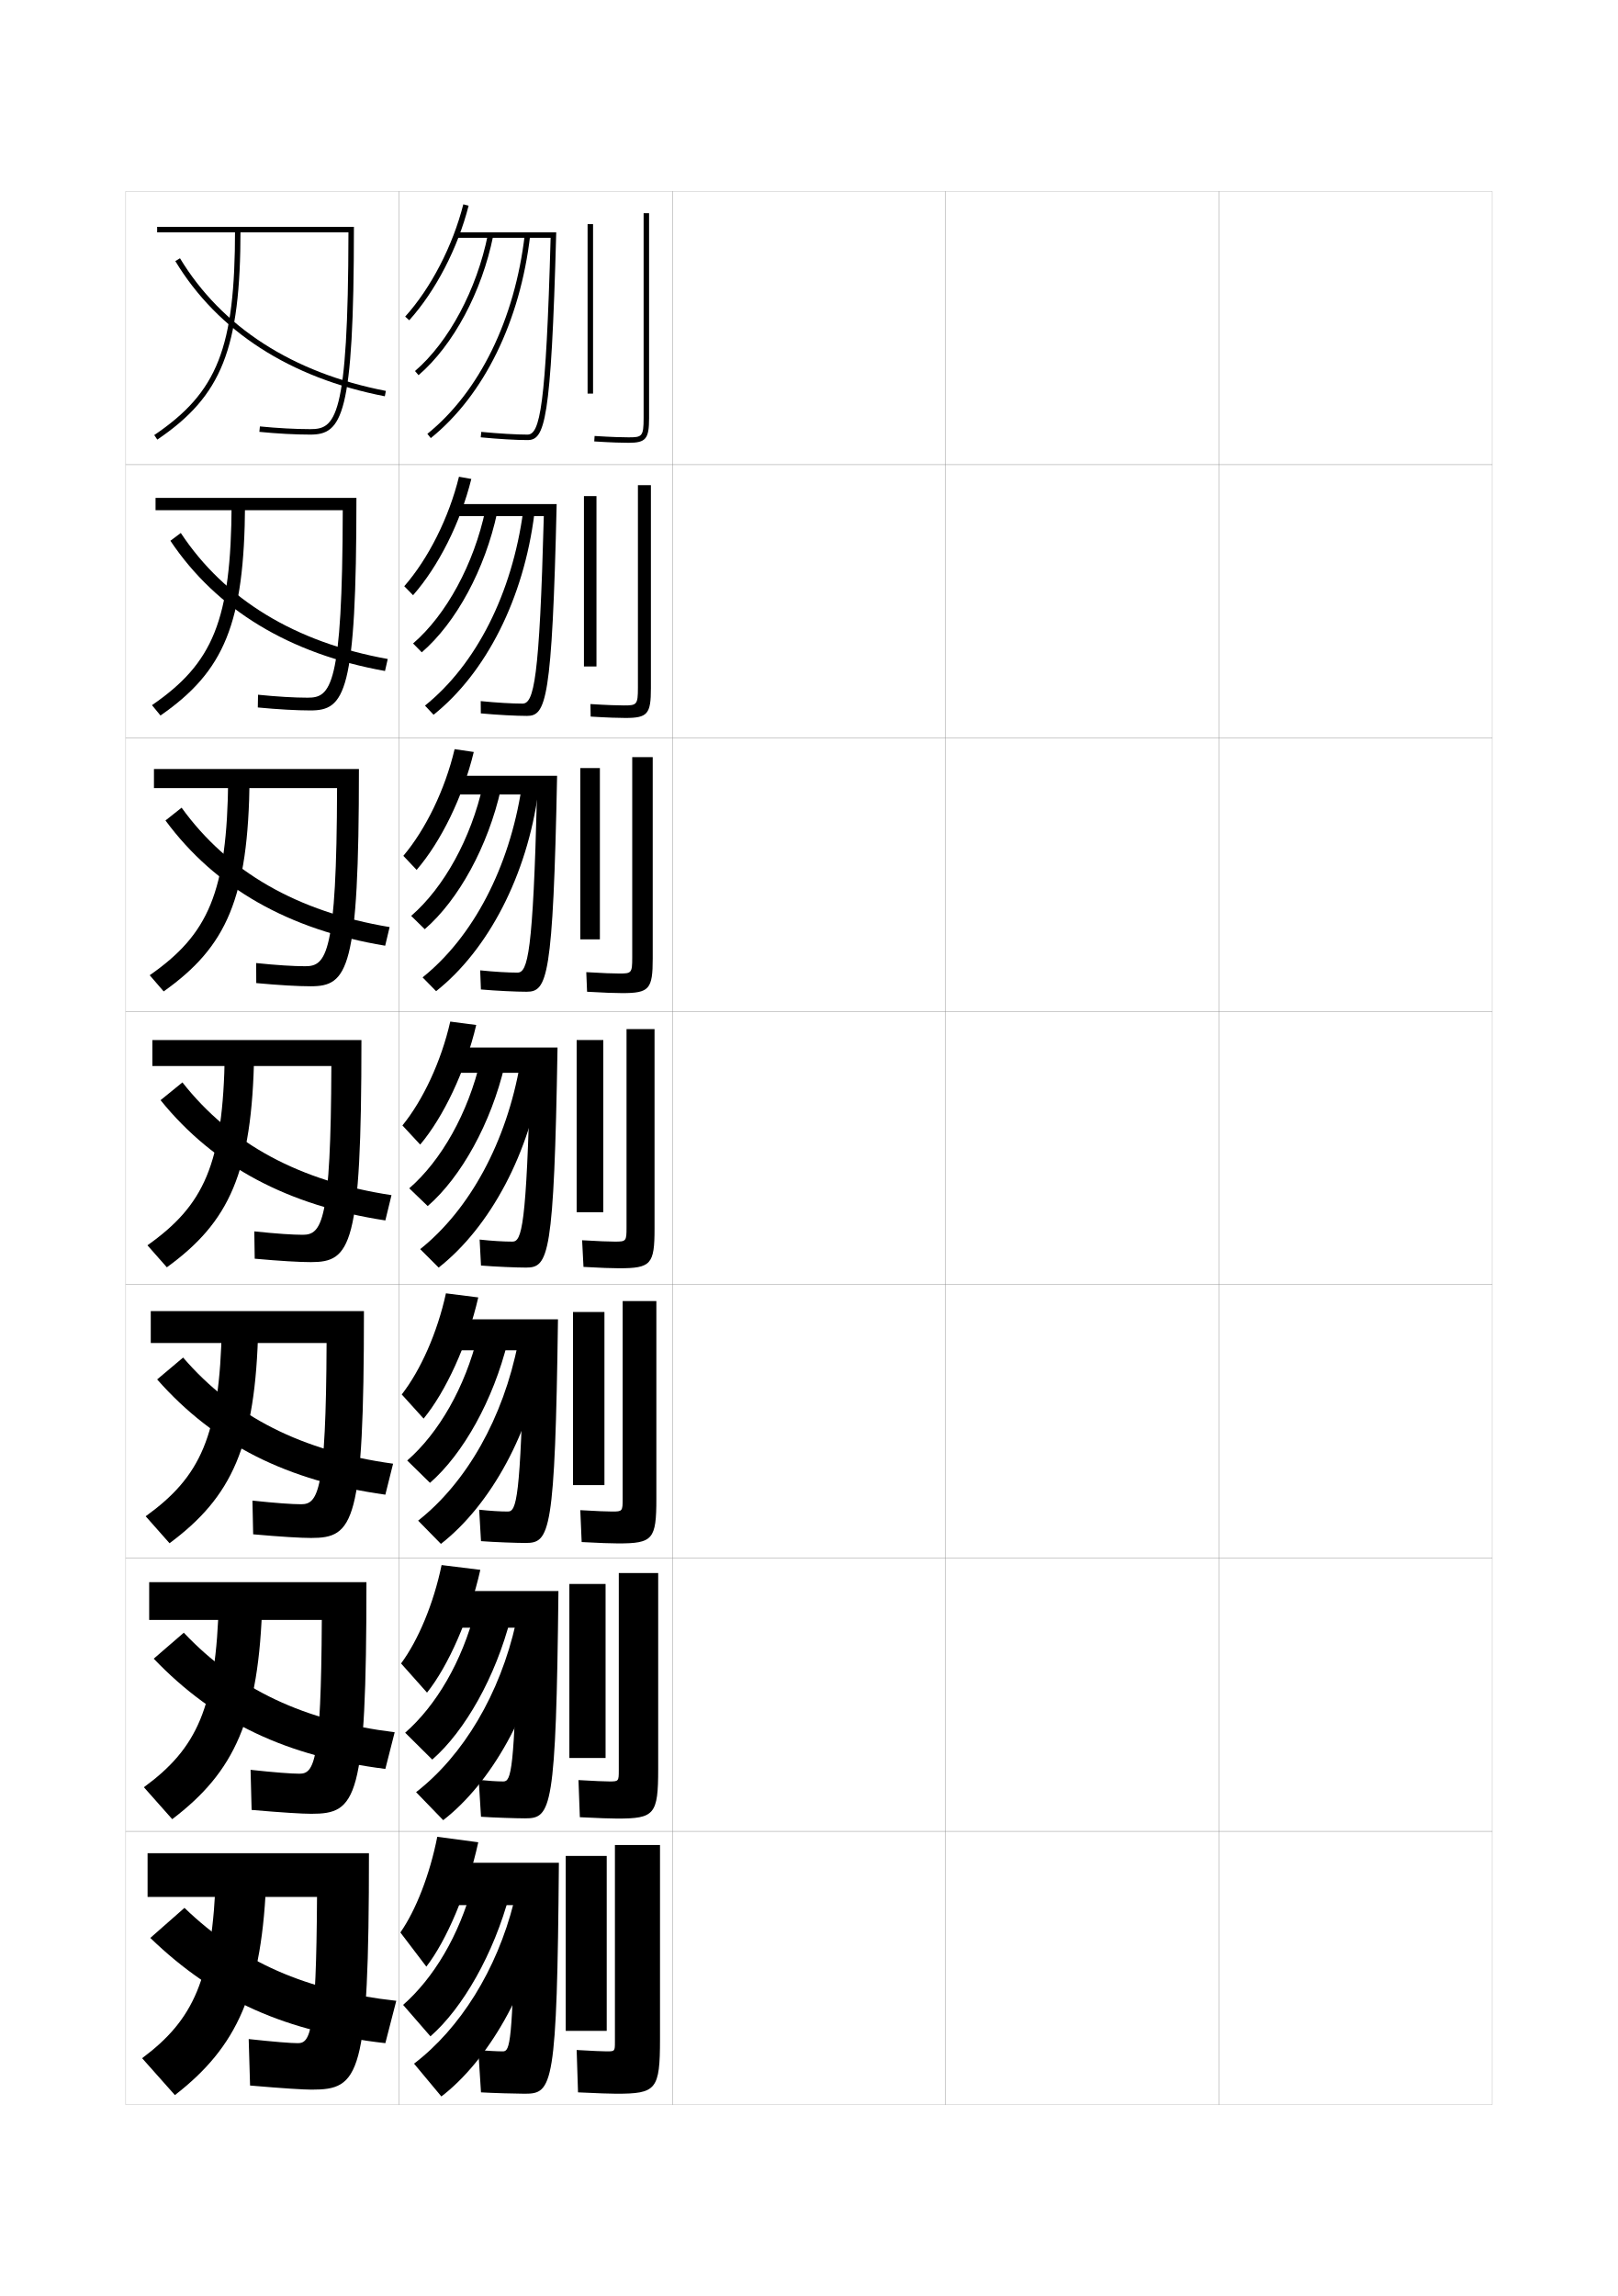
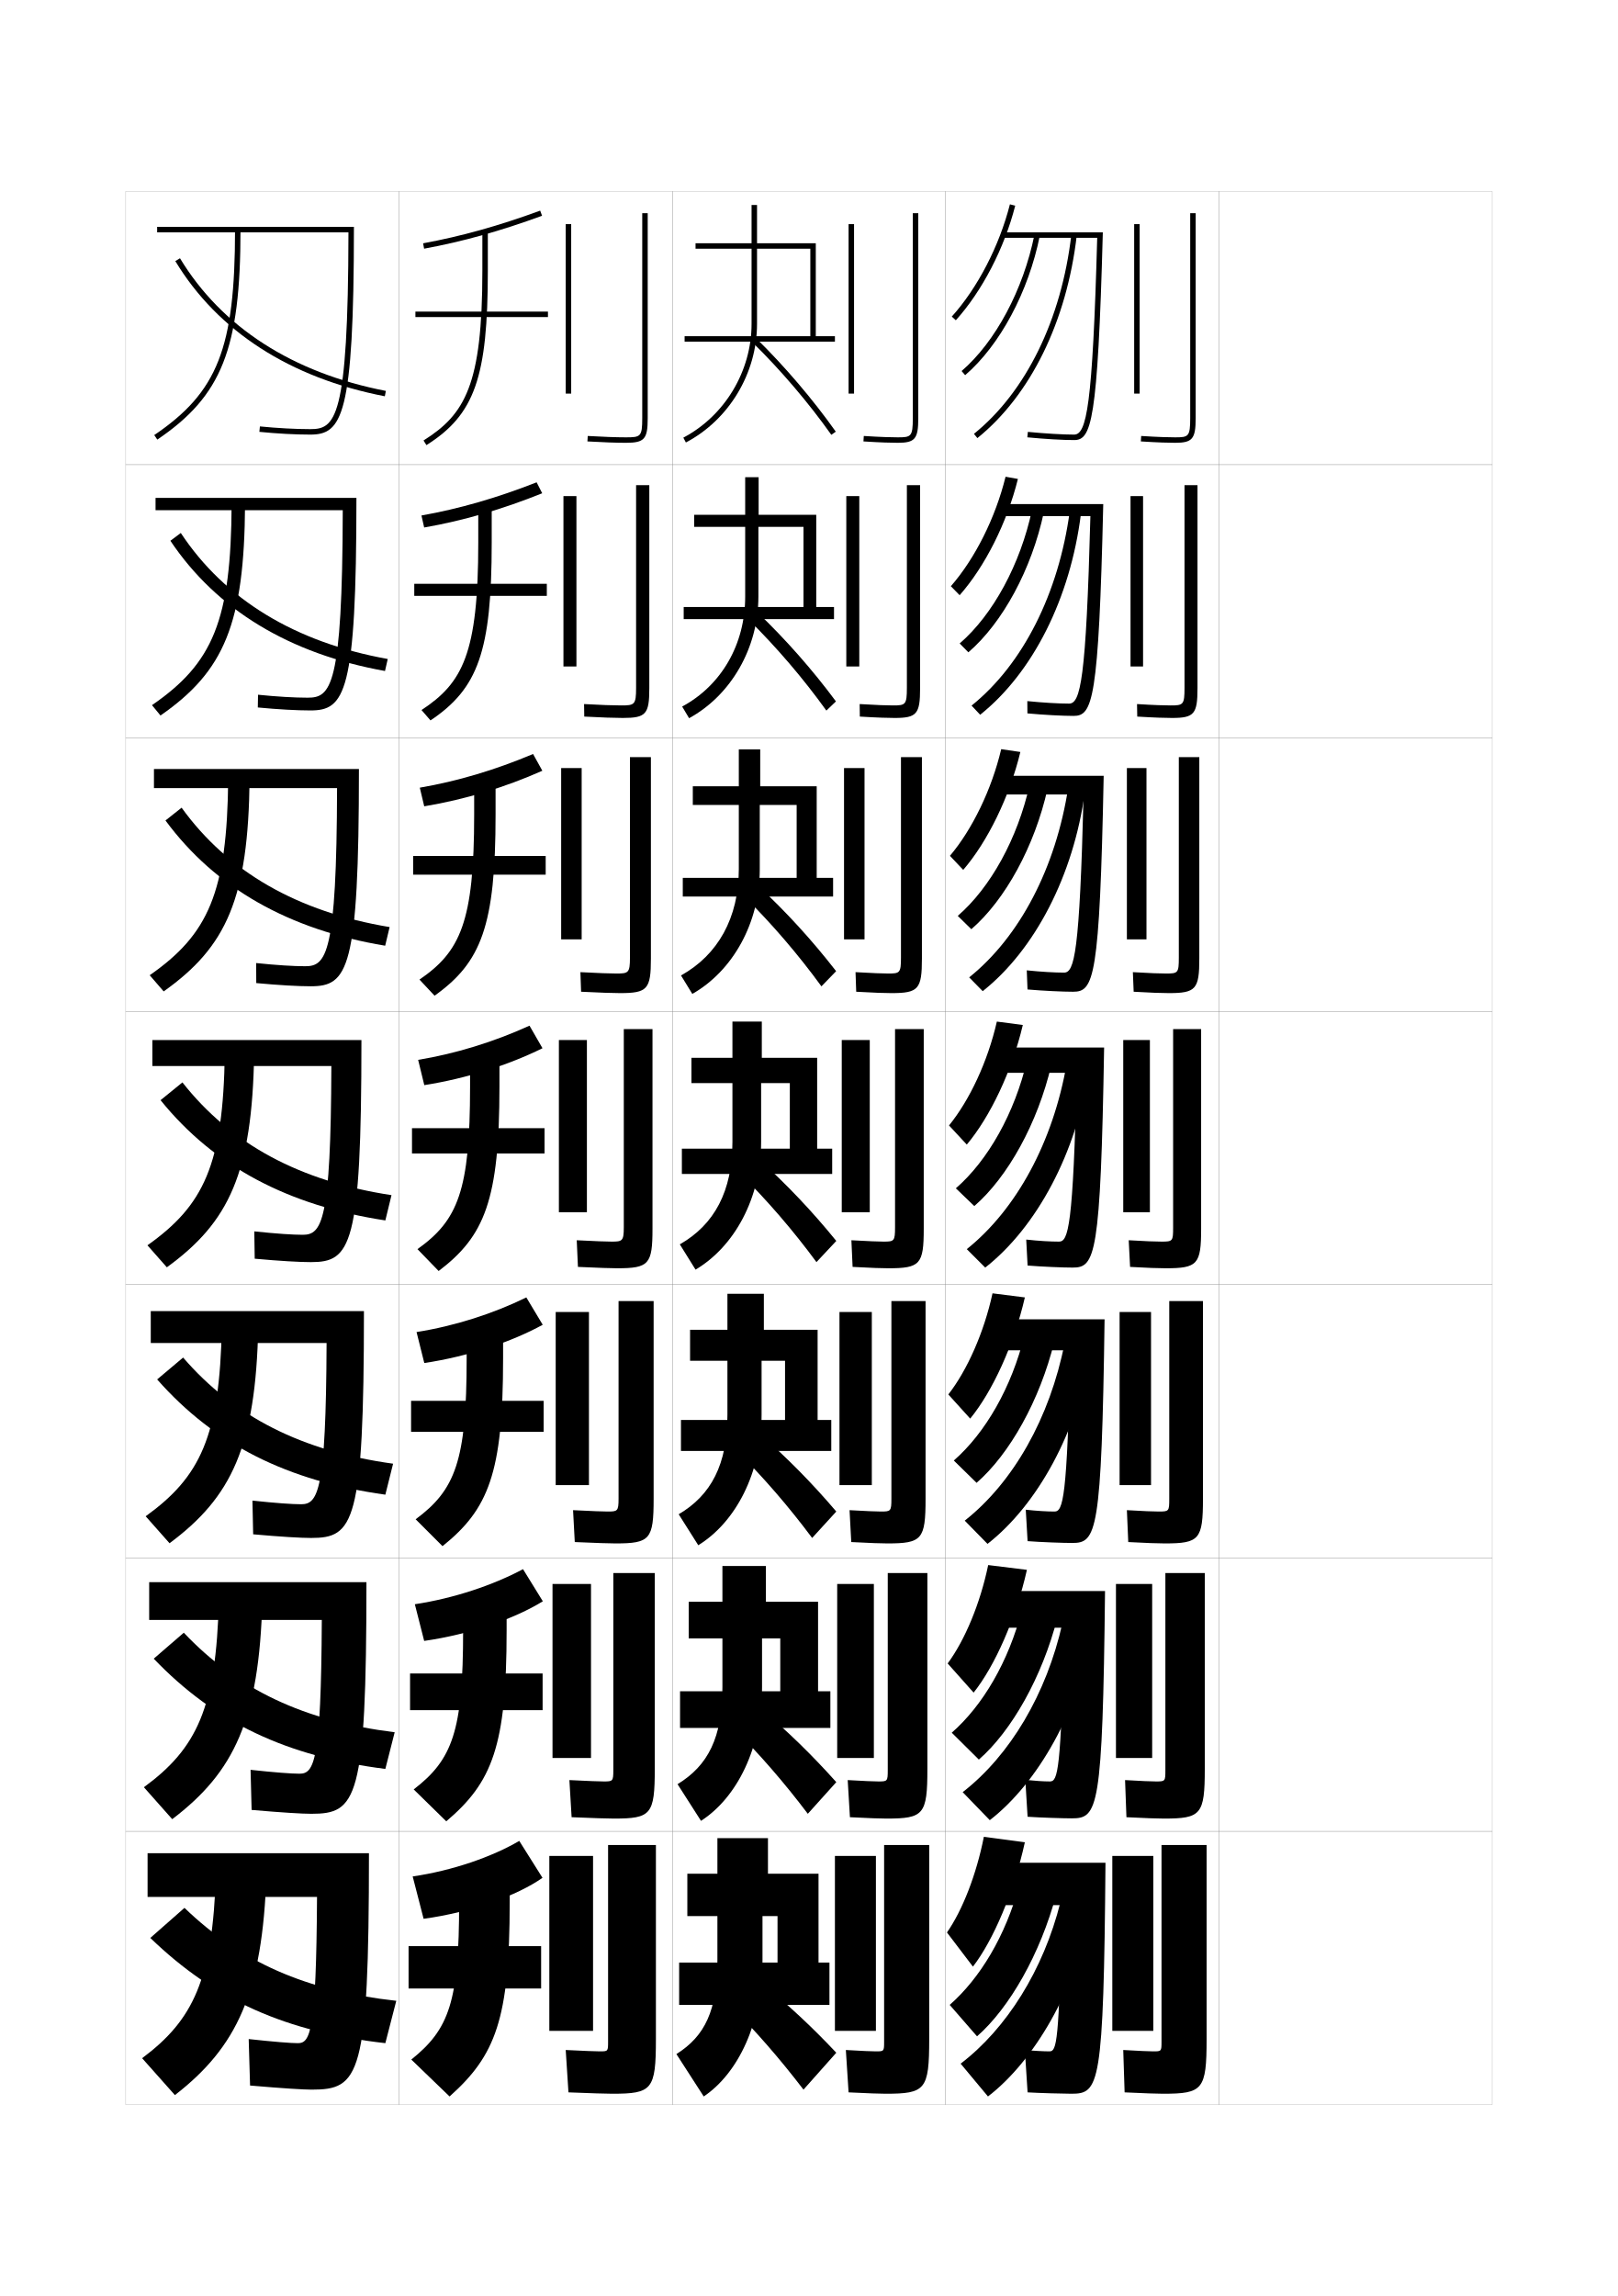
<svg xmlns="http://www.w3.org/2000/svg" version="1.1" id="glyphs" x="0px" y="0px" width="592px" height="840px" viewBox="0 0 592 840" enable-background="new 0 0 592 840" xml:space="preserve">
  <g>
    <rect x="46" y="70" fill="none" stroke="#999999" stroke-width="0.1" width="100" height="100" />
    <rect x="46" y="170" fill="none" stroke="#999999" stroke-width="0.1" width="100" height="100" />
    <rect x="46" y="270" fill="none" stroke="#999999" stroke-width="0.1" width="100" height="100" />
    <rect x="46" y="370" fill="none" stroke="#999999" stroke-width="0.1" width="100" height="100" />
    <rect x="46" y="470" fill="none" stroke="#999999" stroke-width="0.1" width="100" height="100" />
    <rect x="46" y="570" fill="none" stroke="#999999" stroke-width="0.1" width="100" height="100" />
    <rect x="46" y="670" fill="none" stroke="#999999" stroke-width="0.1" width="100" height="100" />
    <rect x="146" y="70" fill="none" stroke="#999999" stroke-width="0.1" width="100" height="100" />
    <rect x="146" y="170" fill="none" stroke="#999999" stroke-width="0.1" width="100" height="100" />
    <rect x="146" y="270" fill="none" stroke="#999999" stroke-width="0.1" width="100" height="100" />
    <rect x="146" y="370" fill="none" stroke="#999999" stroke-width="0.1" width="100" height="100" />
    <rect x="146" y="470" fill="none" stroke="#999999" stroke-width="0.1" width="100" height="100" />
    <rect x="146" y="570" fill="none" stroke="#999999" stroke-width="0.1" width="100" height="100" />
    <rect x="146" y="670" fill="none" stroke="#999999" stroke-width="0.1" width="100" height="100" />
    <rect x="246" y="70" fill="none" stroke="#999999" stroke-width="0.1" width="100" height="100" />
    <rect x="246" y="170" fill="none" stroke="#999999" stroke-width="0.1" width="100" height="100" />
    <rect x="246" y="270" fill="none" stroke="#999999" stroke-width="0.1" width="100" height="100" />
    <rect x="246" y="370" fill="none" stroke="#999999" stroke-width="0.1" width="100" height="100" />
    <rect x="246" y="470" fill="none" stroke="#999999" stroke-width="0.1" width="100" height="100" />
    <rect x="246" y="570" fill="none" stroke="#999999" stroke-width="0.1" width="100" height="100" />
    <rect x="246" y="670" fill="none" stroke="#999999" stroke-width="0.1" width="100" height="100" />
    <rect x="346" y="70" fill="none" stroke="#999999" stroke-width="0.1" width="100" height="100" />
    <rect x="346" y="170" fill="none" stroke="#999999" stroke-width="0.1" width="100" height="100" />
    <rect x="346" y="270" fill="none" stroke="#999999" stroke-width="0.1" width="100" height="100" />
    <rect x="346" y="370" fill="none" stroke="#999999" stroke-width="0.1" width="100" height="100" />
    <rect x="346" y="470" fill="none" stroke="#999999" stroke-width="0.1" width="100" height="100" />
    <rect x="346" y="570" fill="none" stroke="#999999" stroke-width="0.1" width="100" height="100" />
    <rect x="346" y="670" fill="none" stroke="#999999" stroke-width="0.1" width="100" height="100" />
    <rect x="446" y="70" fill="none" stroke="#999999" stroke-width="0.1" width="100" height="100" />
    <rect x="446" y="170" fill="none" stroke="#999999" stroke-width="0.1" width="100" height="100" />
    <rect x="446" y="270" fill="none" stroke="#999999" stroke-width="0.1" width="100" height="100" />
    <rect x="446" y="370" fill="none" stroke="#999999" stroke-width="0.1" width="100" height="100" />
    <rect x="446" y="470" fill="none" stroke="#999999" stroke-width="0.1" width="100" height="100" />
    <rect x="446" y="570" fill="none" stroke="#999999" stroke-width="0.1" width="100" height="100" />
    <rect x="446" y="670" fill="none" stroke="#999999" stroke-width="0.1" width="100" height="100" />
  </g>
  <g>
    <g>
      <path d="M57.5,83v2h69.999c-0.091,68.764-4.888,72-13.999,72    c-5.369,0-12.076-0.363-18.4-0.995l-0.199,1.99    C101.288,158.634,108.067,159,113.5,159c11.612,0,16-6.552,16-76H57.5z" />
      <path d="M86,84c0,43.305-6.354,59.463-29.561,75.172l1.121,1.656    C81.173,144.845,88,127.612,88,84H86z" />
      <path d="M140.81,144.981c-34.657-6.705-61.168-23.81-76.665-49.465l1.711-1.033    c15.198,25.157,41.248,41.94,75.335,48.535L140.81,144.981z" />
    </g>
    <g>
      <path d="M56.917,182.166v4.5h68.499C125.295,251.546,120.989,255.25,112.583,255.25    c-4.799,0-11.246-0.373-18.167-1.08l-0.083,4.659    c7.362,0.708,14.244,1.087,19.25,1.087c12.595,0,16.833-6.204,16.833-77.75    H56.917z" />
      <path d="M84.75,184.417c-0.186,42.525-6.819,58.234-29.141,73.564l3.114,3.788    c23.328-16.166,30.71-33.617,30.942-77.352H84.75z" />
      <path d="M140.873,245.487c-34.927-6.273-61.642-22.43-78.527-47.643l3.807-2.855    c16.052,24.298,41.82,40.01,75.724,46.107L140.873,245.487z" />
    </g>
    <g>
      <path d="M56.333,281.333v7h66.999C123.183,349.329,119.368,353.5,111.667,353.5    c-4.229,0-10.416-0.383-17.934-1.164l0.033,7.328    c8.337,0.776,15.32,1.169,19.9,1.169c13.576,0,17.666-5.854,17.666-79.5H56.333z" />
      <path d="M83.5,284.833c-0.37,41.747-7.283,57.006-28.721,71.958l5.108,5.918    c23.042-16.348,30.98-34.017,31.445-77.876H83.5z" />
      <path d="M140.937,345.994c-35.195-5.843-62.114-21.05-80.389-45.822l5.904-4.677    c16.906,23.438,42.392,38.079,76.111,43.678L140.937,345.994z" />
    </g>
    <g>
      <path d="M55.75,380.5v9.5h65.498c-0.179,57.112-3.502,61.75-10.498,61.75    c-3.659,0-9.585-0.393-17.7-1.248l0.15,9.996    C102.512,461.344,109.597,461.75,113.75,461.75c14.559,0,18.5-5.506,18.5-81.25H55.75z" />
      <path d="M82.25,385.25c-0.556,40.967-7.748,55.776-28.301,70.351l7.102,8.049    C83.809,447.119,92.302,429.231,93,385.25H82.25z" />
      <path d="M141,446.5c-35.465-5.411-62.588-19.67-82.25-44l8-6.5    c17.761,22.579,42.964,36.148,76.5,41.25L141,446.5z" />
    </g>
    <g>
      <path d="M55.166,479.666v11.667h64.333c-0.21,54.489-3.151,59-9.332,59    c-3.307,0-9.299-0.425-17.8-1.332l0.267,12.331    c10.287,0.914,17.474,1.334,21.2,1.334c15.541,0,19.333-5.186,19.333-83H55.166z" />
      <path d="M81.167,485.333c-0.759,40.19-7.917,55.022-27.867,69.4l8.734,9.866    C84.757,547.717,93.575,529.176,94.5,485.333H81.167z" />
      <path d="M141,546.833c-35.735-4.979-62.45-18.278-83.5-42.167l9.5-8    C85.693,518.325,110.481,530.896,143.833,535.5L141,546.833z" />
    </g>
    <g>
      <path d="M54.583,578.834v13.833h63.167c-0.243,51.866-2.801,56.249-8.167,56.249    c-2.955,0-9.014-0.457-17.9-1.416l0.383,14.666    c11.261,0.983,18.55,1.417,21.851,1.417c16.522,0,20.166-4.866,20.166-84.749    H54.583z" />
      <path d="M80.083,585.417c-0.963,39.414-8.086,54.269-27.434,68.45l10.367,11.683    C85.706,648.315,94.849,629.119,96,585.417H80.083z" />
      <path d="M141,647.166c-36.005-4.549-62.312-16.887-84.75-40.333l11-9.5    c19.627,20.738,43.999,32.312,77.167,36.417L141,647.166z" />
    </g>
    <g>
      <path d="M54,678v16h62c-0.274,49.244-2.45,53.5-7,53.5c-2.604,0-8.729-0.49-18-1.5l0.5,17    c12.235,1.053,19.626,1.5,22.5,1.5c17.505,0,21-4.547,21-86.5H54z" />
      <path d="M79,685.5c-1.167,38.638-8.256,53.515-27,67.5l12,13.5    c22.655-17.586,32.122-37.437,33.5-81H79z" />
      <path d="M141,747.5c-36.274-4.118-62.173-15.495-86-38.5l12.5-11    c20.56,19.817,44.516,30.394,77.5,34L141,747.5z" />
    </g>
  </g>
  <g>
    <g>
-       <rect x="215" y="82" width="2" height="62" />
-       <path d="M230,162c-2.145,0-6.064-0.087-12.563-0.502l0.127-1.996    C224.01,159.914,227.885,160,230,160c4.877,0,5.5-0.259,5.5-7V78h2v75    C237.5,160.57,236.309,162,230,162z" />
-     </g>
-     <g>
-       <rect x="213.667" y="181.5" width="4.583" height="62.333" />
-       <path d="M233.417,177.5h4.75v74.333c0,9.405-1.221,10.833-9.333,10.833    c-2.348,0-6.303-0.108-12.709-0.501l-0.082-4.581    c6.258,0.393,10.17,0.499,12.291,0.499c4.626,0,5.083-0.223,5.083-6.417V177.5z" />
-     </g>
-     <g>
-       <rect x="212.333" y="281" width="7.167" height="62.667" />
-       <path d="M231.333,277h7.5v73.667c0,11.24-1.251,12.666-11.166,12.666    c-2.552,0-6.541-0.129-12.854-0.5l-0.291-7.166    c6.068,0.373,10.019,0.499,12.146,0.499c4.376,0,4.667-0.186,4.667-5.833V277z" />
-     </g>
-     <g>
-       <rect x="211" y="380.5" width="9.75" height="63" />
-       <path d="M229.25,376.5V449c0,5.1-0.124,5.25-4.25,5.25c-2.133,0-6.12-0.146-12-0.5l0.5,9.75    c6.221,0.35,10.245,0.5,13,0.5c11.719,0,13-1.425,13-14.5v-73H229.25z" />
-     </g>
-     <g>
-       <rect x="209.666" y="480" width="11.5" height="63.333" />
-       <path d="M227.833,476v72.333C227.833,552.886,227.74,553,224,553    c-1.93,0-5.769-0.15-11.667-0.5l0.5,11.666c6.57,0.349,10.821,0.5,13.333,0.5    c12.688,0,14-1.422,14-16.333V476H227.833z" />
-     </g>
-     <g>
-       <rect x="208.333" y="579.5" width="13.25" height="63.666" />
-       <path d="M226.417,575.5v72.167c0,4.005-0.062,4.083-3.417,4.083    c-1.726,0-5.417-0.153-11.333-0.5l0.5,13.583c6.918,0.347,11.396,0.5,13.667,0.5    c13.657,0,15-1.421,15-18.167V575.5H226.417z" />
-     </g>
-     <g>
-       <rect x="207" y="679" width="15" height="64" />
-       <path d="M225.5,766c14.627,0,16-1.419,16-20v-71H225v72c0,3.458-0.031,3.5-3,3.5    c-1.522,0-5.066-0.157-11-0.5l0.5,15.5C218.768,765.846,223.472,766,225.5,766z" />
-     </g>
-   </g>
-   <g>
-     <path d="M149.743,117.17l-1.486-1.34c9.442-10.477,17.396-25.833,21.274-41.077   l1.938,0.494C167.514,90.79,159.392,106.463,149.743,117.17z" />
-     <path d="M166.5,85v2h34.972c-1.702,61.924-3.908,72-8.472,72   c-4.075,0-10.552-0.382-16.903-0.995l-0.193,1.99C182.314,160.615,188.865,161,193,161   c6.289,0,8.656-6.225,10.527-76H166.5z" />
-     <path d="M153.151,137.259l-1.303-1.518c12.389-10.644,22.608-29.778,26.671-49.938   l1.961,0.395C176.334,106.773,165.862,126.339,153.151,137.259z" />
-     <path d="M157.628,160.278l-1.256-1.557c19.043-15.354,32.031-41.902,35.635-72.837   l1.986,0.23C190.329,117.567,177.074,144.599,157.628,160.278z" />
-   </g>
-   <g>
-     <g>
-       <path d="M151.138,217.757l-3.217-3.288c8.805-10.071,16.325-25.026,20.017-40.052    l4.518,0.808C168.499,191.199,160.407,207.252,151.138,217.757z" />
-       <path d="M165.583,184.417v4.417h33.398c-1.58,60.103-3.646,68.583-7.815,68.583    c-3.74,0-9.498-0.333-15.269-0.914l0.038,4.493    c6.043,0.56,12.998,0.92,16.897,0.92c6.93,0,9.181-5.476,10.852-77.5    H165.583z" />
-       <path d="M177.625,186.462l4.31,0.97c-4.427,20.79-15.045,40.393-27.607,51.218    l-3.179-3.239C163.322,224.914,173.396,206.399,177.625,186.462z" />
-       <path d="M155.498,258.147c18.762-15.084,31.882-41.017,35.945-71.197l4.083,0.994    c-3.898,31.04-17.65,58.185-36.882,73.553L155.498,258.147z" />
-     </g>
-     <g>
-       <path d="M152.444,318.254l-4.859-5.144c8.167-9.665,15.254-24.22,18.758-39.026    l7.009,1.029C169.394,291.517,161.333,307.95,152.444,318.254z" />
-       <path d="M164.667,283.833v6.833h31.824c-1.457,58.283-3.383,65.167-7.157,65.167    c-3.406,0-8.445-0.285-13.634-0.832l0.269,6.997    c5.675,0.499,13.034,0.835,16.699,0.835c7.57,0,9.705-4.728,11.176-79H164.667z" />
-       <path d="M176.73,287.121l6.569,1.455c-4.708,21.002-15.471,40.644-27.886,51.374    l-4.965-4.87C162.408,324.73,172.335,306.836,176.73,287.121z" />
-       <path d="M154.624,357.574c18.48-14.814,31.734-40.132,36.257-69.558l6.09,1.666    c-4.133,30.628-18.38,57.885-37.398,72.941L154.624,357.574z" />
-     </g>
-     <g>
-       <path d="M153.75,418.75l-6.5-7c7.529-9.259,14.184-23.413,17.5-38l9.5,1.25    C170.289,391.834,162.259,408.647,153.75,418.75z" />
-       <path d="M163.75,383.25v9.25H194c-1.335,56.462-3.121,61.75-6.5,61.75c-3.071,0-7.392-0.236-12-0.75    l0.5,9.5c5.307,0.438,13.07,0.75,16.5,0.75c8.211,0,10.229-3.979,11.5-80.5H163.75z" />
-       <path d="M175.836,387.78l8.828,1.939C179.676,410.936,168.768,430.614,156.5,441.25l-6.75-6.5    C161.493,424.547,171.274,407.273,175.836,387.78z" />
-       <path d="M153.75,457c18.199-14.545,31.586-39.247,36.568-67.919l8.097,2.338    C194.047,421.635,179.304,449.005,160.5,463.75L153.75,457z" />
-     </g>
-     <g>
-       <path d="M155,519l-8-8.834c6.892-8.852,13.038-22.631,16.167-36.999L175,474.666    C171.037,491.93,163.128,509.099,155,519z" />
-       <path d="M162.833,482.666V494h28.833c-1.205,54.498-2.699,59-5.833,59    c-2.736,0-6.468-0.229-10.5-0.666L176,563.833C180.938,564.211,189.139,564.5,192.333,564.5    c8.873,0,10.765-3.482,11.833-81.834H162.833z" />
-       <path d="M174.891,488.354l10.886,2.459c-5.269,21.43-16.322,41.146-28.443,51.688    L149,534.334C160.527,524.277,170.163,507.625,174.891,488.354z" />
-       <path d="M153,556.333c17.752-13.989,31.149-37.591,36.546-64.946l9.397,3.059    c-4.509,29.246-19.428,56.227-37.61,70.388L153,556.333z" />
-     </g>
-     <g>
-       <path d="M156.25,619.25l-9.5-10.667c6.255-8.446,11.893-21.851,14.833-35.999L175.75,574.333    C171.785,592.026,163.998,609.55,156.25,619.25z" />
-       <path d="M161.917,582.083V595.5h27.416c-1.074,52.535-2.277,56.25-5.167,56.25    c-2.402,0-5.544-0.223-9-0.583L176,664.666c4.569,0.317,13.207,0.584,16.167,0.584    c9.535,0,11.302-2.986,12.167-83.167H161.917z" />
-       <path d="M173.945,588.927l12.943,2.979c-5.549,21.644-16.748,41.396-28.721,51.844    L148.25,633.917C159.562,624.009,169.051,607.976,173.945,588.927z" />
-       <path d="M152.25,655.666c17.304-13.433,30.712-35.934,36.523-61.973l10.699,3.779    c-4.649,28.276-19.745,54.865-37.305,68.443L152.25,655.666z" />
-     </g>
-   </g>
-   <g>
-     <path d="M156,719.5c7.368-9.499,15.033-27.377,19-45.5l-15-2c-2.753,13.931-7.882,26.96-13.5,35   L156,719.5z" />
-     <path d="M161,681.5V697h27.5c-0.944,50.571-1.855,53.5-4.5,53.5c-2.067,0-6.12-0.216-9-0.5l1,15.5   c4.2,0.257,13.275,0.5,16,0.5c10.197,0,11.84-2.49,12.5-84.5H161z" />
-     <path d="M173,689.5c-5.061,18.827-14.403,34.239-25.5,44l10,11.5   c11.826-10.353,23.17-30.144,29-52L173,689.5z" />
-     <path d="M151.5,755l10,12c16.938-12.996,32.21-39.193,37-66.5L188,696   C181.775,720.722,168.356,742.122,151.5,755z" />
+       <rect x="415" y="82" width="2" height="62" />
+       <path d="M430,162c-2.145,0-6.064-0.087-12.563-0.502l0.127-1.996    C424.01,159.914,427.885,160,430,160c4.877,0,5.5-0.259,5.5-7V78h2v75    C437.5,160.57,436.309,162,430,162z" />
+     </g>
+     <g>
+       <rect x="413.666" y="181.5" width="4.584" height="62.333" />
+       <path d="M433.416,177.5h4.75v74.333c0,9.405-1.221,10.833-9.333,10.833    c-2.348,0-6.303-0.108-12.709-0.501l-0.082-4.581    c6.258,0.393,10.17,0.499,12.291,0.499c4.626,0,5.083-0.223,5.083-6.417V177.5z" />
+     </g>
+     <g>
+       <rect x="412.333" y="281" width="7.167" height="62.667" />
+       <path d="M431.334,277h7.499v73.667c0,11.24-1.251,12.666-11.166,12.666    c-2.552,0-6.541-0.129-12.854-0.5l-0.291-7.166    c6.068,0.373,10.019,0.499,12.146,0.499c4.376,0,4.667-0.186,4.667-5.833V277z" />
+     </g>
+     <g>
+       <rect x="411" y="380.5" width="9.75" height="63" />
+       <path d="M429.25,376.5V449c0,5.1-0.124,5.25-4.25,5.25c-2.133,0-6.12-0.146-12-0.5l0.5,9.75    c6.221,0.35,10.245,0.5,13,0.5c11.719,0,13-1.425,13-14.5v-73H429.25z" />
+     </g>
+     <g>
+       <rect x="409.666" y="480" width="11.5" height="63.333" />
+       <path d="M427.833,476v72.333C427.833,552.886,427.74,553,424,553    c-1.93,0-5.77-0.15-11.667-0.5l0.5,11.666c6.569,0.349,10.821,0.5,13.333,0.5    c12.688,0,14-1.422,14-16.333V476H427.833z" />
+     </g>
+     <g>
+       <rect x="408.333" y="579.5" width="13.25" height="63.666" />
+       <path d="M426.417,575.5v72.167c0,4.005-0.062,4.083-3.417,4.083    c-1.727,0-5.418-0.153-11.334-0.5l0.501,13.583c6.919,0.347,11.396,0.5,13.667,0.5    c13.656,0,14.999-1.421,14.999-18.167V575.5H426.417z" />
+     </g>
+     <g>
+       <rect x="407" y="679" width="15" height="64" />
+       <path d="M425.5,766c14.627,0,16-1.419,16-20v-71H425v72c0,3.458-0.031,3.5-3,3.5    c-1.522,0-5.066-0.157-11-0.5l0.5,15.5C418.768,765.846,423.472,766,425.5,766z" />
+     </g>
+   </g>
+   <g>
+     <path d="M349.743,117.17l-1.486-1.34c9.442-10.477,17.396-25.833,21.274-41.077   l1.938,0.494C367.514,90.79,359.392,106.463,349.743,117.17z" />
+     <path d="M366.5,85v2h34.972c-1.702,61.924-3.908,72-8.472,72   c-4.075,0-10.552-0.382-16.903-0.995l-0.193,1.99C382.314,160.615,388.865,161,393,161   c6.289,0,8.656-6.225,10.527-76H366.5z" />
+     <path d="M353.151,137.259l-1.303-1.518c12.389-10.644,22.608-29.778,26.671-49.938   l1.961,0.395C376.334,106.773,365.862,126.339,353.151,137.259z" />
+     <path d="M357.628,160.278l-1.256-1.557c19.043-15.354,32.031-41.902,35.635-72.837   l1.986,0.23C390.329,117.567,377.074,144.599,357.628,160.278z" />
+   </g>
+   <g>
+     <g>
+       <path d="M351.139,217.757l-3.218-3.288c8.805-10.071,16.325-25.026,20.017-40.052    l4.518,0.808C368.498,191.199,360.407,207.252,351.139,217.757z" />
+       <path d="M365.583,184.417v4.417h33.397c-1.579,60.103-3.646,68.583-7.814,68.583    c-3.74,0-9.498-0.333-15.269-0.914l0.038,4.493    c6.043,0.56,12.998,0.92,16.897,0.92c6.93,0,9.181-5.476,10.852-77.5    H365.583z" />
+       <path d="M377.625,186.462l4.311,0.97c-4.428,20.79-15.045,40.393-27.607,51.218    l-3.18-3.239C363.322,224.914,373.396,206.399,377.625,186.462z" />
+       <path d="M355.498,258.147c18.762-15.084,31.883-41.017,35.945-71.197l4.084,0.994    c-3.898,31.04-17.65,58.185-36.883,73.553L355.498,258.147z" />
+     </g>
+     <g>
+       <path d="M352.444,318.254l-4.858-5.144c8.166-9.665,15.254-24.22,18.758-39.026    l7.009,1.029C369.394,291.517,361.333,307.95,352.444,318.254z" />
+       <path d="M364.666,283.833v6.833h31.824c-1.457,58.283-3.383,65.167-7.157,65.167    c-3.405,0-8.444-0.285-13.634-0.832l0.269,6.997    c5.675,0.499,13.034,0.835,16.698,0.835c7.57,0,9.705-4.728,11.176-79H364.666z" />
+       <path d="M376.73,287.121l6.569,1.455c-4.708,21.002-15.471,40.644-27.886,51.374    l-4.965-4.87C362.408,324.73,372.335,306.836,376.73,287.121z" />
+       <path d="M354.624,357.574c18.48-14.814,31.734-40.132,36.257-69.558l6.09,1.666    c-4.133,30.628-18.381,57.885-37.398,72.941L354.624,357.574z" />
+     </g>
+     <g>
+       <path d="M353.75,418.75l-6.5-7c7.529-9.259,14.184-23.413,17.5-38l9.5,1.25    C370.289,391.834,362.259,408.647,353.75,418.75z" />
+       <path d="M363.75,383.25v9.25H394c-1.335,56.462-3.121,61.75-6.5,61.75c-3.071,0-7.392-0.236-12-0.75    l0.5,9.5c5.307,0.438,13.07,0.75,16.5,0.75c8.211,0,10.229-3.979,11.5-80.5H363.75z" />
+       <path d="M375.836,387.78l8.828,1.939C379.676,410.936,368.768,430.614,356.5,441.25l-6.75-6.5    C361.493,424.547,371.274,407.273,375.836,387.78z" />
+       <path d="M353.75,457c18.199-14.545,31.586-39.247,36.568-67.919l8.097,2.338    C394.047,421.635,379.304,449.005,360.5,463.75L353.75,457z" />
+     </g>
+     <g>
+       <path d="M355,519l-8-8.834c6.893-8.852,13.038-22.631,16.166-36.999L375,474.666    C371.037,491.93,363.129,509.099,355,519z" />
+       <path d="M362.834,482.666V494h28.832c-1.204,54.498-2.699,59-5.833,59    c-2.736,0-6.468-0.229-10.5-0.666L376,563.833C380.938,564.211,389.139,564.5,392.334,564.5    c8.873,0,10.765-3.482,11.833-81.834H362.834z" />
+       <path d="M374.891,488.354l10.886,2.459c-5.269,21.43-16.322,41.146-28.442,51.688    L349,534.334C360.527,524.277,370.162,507.625,374.891,488.354z" />
+       <path d="M353,556.333c17.752-13.989,31.148-37.591,36.546-64.946l9.397,3.059    c-4.509,29.246-19.428,56.227-37.61,70.388L353,556.333z" />
+     </g>
+     <g>
+       <path d="M356.25,619.25l-9.5-10.667c6.255-8.446,11.893-21.851,14.833-35.999L375.75,574.333    C371.785,592.026,363.998,609.55,356.25,619.25z" />
+       <path d="M361.917,582.083V595.5h27.416c-1.074,52.535-2.277,56.25-5.167,56.25    c-2.401,0-5.543-0.223-9-0.583L376,664.666c4.568,0.317,13.207,0.584,16.167,0.584    c9.535,0,11.302-2.986,12.167-83.167H361.917z" />
+       <path d="M373.945,588.927l12.943,2.979c-5.55,21.644-16.748,41.396-28.722,51.844    L348.25,633.917C359.562,624.009,369.051,607.976,373.945,588.927z" />
+       <path d="M352.25,655.666c17.305-13.433,30.712-35.934,36.523-61.973l10.698,3.779    c-4.649,28.276-19.745,54.865-37.306,68.443L352.25,655.666z" />
+     </g>
+   </g>
+   <g>
+     <path d="M356,719.5c7.368-9.499,15.033-27.377,19-45.5l-15-2c-2.753,13.931-7.882,26.96-13.5,35   L356,719.5z" />
+     <path d="M361,681.5V697h27.5c-0.944,50.571-1.855,53.5-4.5,53.5c-2.067,0-6.12-0.216-9-0.5l1,15.5   c4.2,0.257,13.275,0.5,16,0.5c10.197,0,11.84-2.49,12.5-84.5H361z" />
+     <path d="M373,689.5c-5.061,18.827-14.403,34.239-25.5,44l10,11.5   c11.826-10.353,23.17-30.144,29-52L373,689.5z" />
+     <path d="M351.5,755l10,12c16.938-12.996,32.21-39.193,37-66.5L388,696   C381.775,720.722,368.356,742.122,351.5,755z" />
+   </g>
+   <g>
+     <g>
+       <rect x="207" y="82" width="2" height="62" />
+       <path d="M229,162c-3.465,0-8.457-0.178-14.058-0.502l0.115-1.996    C220.621,159.823,225.572,160,229,160c5.406,0,6-0.227,6-7V78h2v75C237,160.654,235.804,162,229,162z" />
+     </g>
+     <g>
+       <rect x="206.167" y="181.5" width="4.75" height="62.333" />
+       <path d="M232.75,177.5h4.833v74.333c0,9.461-1.225,10.833-9.667,10.833    c-3.005,0-7.771-0.165-14.132-0.502l-0.069-4.58    c6.106,0.335,10.644,0.498,13.535,0.498c4.913,0,5.5-0.201,5.5-6.417V177.5z" />
+     </g>
+     <g>
+       <rect x="205.333" y="281" width="7.5" height="62.667" />
+       <path d="M230.5,277h7.667v73.667c0,11.268-1.252,12.666-11.333,12.666    c-2.545,0-7.084-0.151-14.207-0.501l-0.253-7.164    c6.649,0.349,10.772,0.499,13.127,0.499c4.418,0,5-0.175,5-5.833V277z" />
+     </g>
+     <g>
+       <rect x="204.5" y="380.5" width="10.25" height="63" />
+       <path d="M228.25,376.5V449c0,5.1-0.576,5.25-4.5,5.25c-1.818,0-5.527-0.137-12.719-0.499    l0.438,9.748C219.352,463.861,223.664,464,225.75,464c11.719,0,13-1.425,13-14.5v-73H228.25z" />
+     </g>
+     <g>
+       <rect x="203.333" y="480" width="12.167" height="63.333" />
+       <path d="M226.333,476v72.333c0,4.553-0.394,4.667-4,4.667    c-1.72,0-5.54-0.143-12.646-0.5l0.625,11.666c8.012,0.353,12.788,0.5,14.854,0.5    c12.688,0,14-1.422,14-16.333V476H226.333z" />
+     </g>
+     <g>
+       <rect x="202.167" y="579.5" width="14.083" height="63.666" />
+       <path d="M224.417,575.5v72.167c0,4.005-0.213,4.083-3.5,4.083    c-1.621,0-5.554-0.149-12.573-0.5l0.812,13.583c8.14,0.343,13.379,0.5,15.427,0.5    c13.657,0,15-1.421,15-18.167V575.5H224.417z" />
+     </g>
+     <g>
+       <rect x="201" y="679" width="16" height="64" />
+       <path d="M224,766c14.627,0,16-1.419,16-20v-71h-17.5v72c0,3.458-0.03,3.5-3,3.5    c-1.522,0-5.566-0.155-12.5-0.5l1,15.5C216.269,765.833,221.972,766,224,766z" />
+     </g>
+   </g>
+   <g>
+     <g>
+       <path d="M155.181,90.983l-0.362-1.967c13.996-2.577,27.607-6.376,42.837-11.956    l0.688,1.879C183.005,84.559,169.29,88.386,155.181,90.983z" />
+       <rect x="152" y="114" width="48.5" height="2" />
+       <path d="M156.033,162.847l-1.065-1.693C170.152,151.594,176.5,140.845,176.5,99V84.5h2V99    C178.5,138.019,173.67,151.742,156.033,162.847z" />
+     </g>
+     <g>
+       <path d="M154.212,188.594c13.878-2.465,27.605-6.428,42.142-12.137l2.042,4.002    c-14.409,5.811-28.653,9.988-43.191,12.529L154.212,188.594z" />
+       <rect x="151.583" y="213.583" width="48.5" height="4.417" />
+       <path d="M175,185.083h4.917V198.5c0,39.872-5.033,53.416-22.395,65.064l-3.293-3.796    c15.06-9.887,20.771-20.674,20.771-61.269V185.083z" />
+     </g>
+     <g>
+       <path d="M153.606,288.172c13.759-2.353,27.602-6.481,41.445-12.319l3.396,6.126    c-13.479,6.003-28.252,10.529-43.221,13.015L153.606,288.172z" />
+       <rect x="151.167" y="313.167" width="48.5" height="6.833" />
+       <path d="M173.5,285.667h7.833V298c0,40.725-5.236,54.09-22.323,66.282l-5.521-5.897    C168.424,348.171,173.5,337.345,173.5,298V285.667z" />
+     </g>
+     <g>
+       <path d="M153,387.75c13.642-2.241,27.598-6.533,40.75-12.5l4.75,8.25    c-12.549,6.194-27.851,11.07-43.25,13.5L153,387.75z" />
+       <rect x="150.75" y="412.75" width="48.5" height="9.25" />
+       <path d="M172,386.25h10.75v11.25c0,41.578-5.439,54.764-22.25,67.5l-7.75-8    c14.809-10.541,19.25-21.405,19.25-59.5V386.25z" />
+     </g>
+     <g>
+       <path d="M152.417,487.334c13.923-2.194,28.062-6.731,40.167-12.667l6,10    c-11.413,6.283-27.272,11.591-43.333,14L152.417,487.334z" />
+       <rect x="150.417" y="512.501" width="48.5" height="11.333" />
+       <path d="M170.75,486.834h13.334v10.167c0,41.959-5.354,55.175-22.167,68.666    l-9.833-9.833c14.487-10.729,18.666-21.311,18.666-58.833V486.834z" />
+     </g>
+     <g>
+       <path d="M151.792,586.917c14.206-2.149,28.525-6.932,39.583-12.833l7.25,11.75    c-10.275,6.372-26.693,12.109-43.417,14.5L151.792,586.917z" />
+       <rect x="150.042" y="612.25" width="48.5" height="13.417" />
+       <path d="M169.458,587.417H185.375V596.5c0,42.341-5.267,55.587-22.083,69.833L151.375,654.666    c14.166-10.918,18.083-21.215,18.083-58.166V587.417z" />
+     </g>
+     <g>
+       <path d="M151,686.5l4,15.5c17.386-2.37,34.361-8.538,43.5-15l-8.5-13.5    C179.988,679.37,165.487,684.397,151,686.5z" />
+       <rect x="149.5" y="712" width="48.5" height="15.5" />
+       <path d="M168,688v8c0,36.379-3.656,46.394-17.5,57.5l14,13.5c16.819-15.001,22-28.278,22-71v-8H168z" />
+     </g>
+   </g>
+   <g>
+     <g>
+       <rect x="310.5" y="82" width="2" height="62" />
+       <path d="M328.5,162c-2.145,0-6.064-0.087-12.563-0.502l0.127-1.996    C322.51,159.914,326.385,160,328.5,160c4.877,0,5.5-0.259,5.5-7V78h2v75    C336,160.57,334.809,162,328.5,162z" />
+     </g>
+     <g>
+       <rect x="309.666" y="181.5" width="4.75" height="62.333" />
+       <path d="M331.833,177.5h4.833v74.333c0,9.405-1.221,10.833-9.333,10.833    c-2.125,0-6.093-0.096-12.72-0.502l-0.061-4.58    c6.361,0.388,10.181,0.498,12.197,0.498c4.559,0,5.083-0.223,5.083-6.417V177.5z" />
+     </g>
+     <g>
+       <rect x="308.834" y="281" width="7.499" height="62.667" />
+       <path d="M329.667,277h7.667v73.667c0,11.24-1.252,12.666-11.168,12.666    c-2.105,0-6.119-0.105-12.875-0.501l-0.249-7.164    c6.277,0.364,10.04,0.499,11.958,0.499c4.241,0,4.667-0.186,4.667-5.833V277z" />
+     </g>
+     <g>
+       <rect x="308" y="380.5" width="10.25" height="63" />
+       <path d="M327.5,376.5V449c0,5.1-0.326,5.25-4.25,5.25c-1.818,0-5.525-0.159-11.719-0.499    l0.438,9.748C318.852,463.886,322.914,464,325,464c11.719,0,13-1.425,13-14.5v-73H327.5z" />
+     </g>
+     <g>
+       <rect x="307.166" y="480" width="11.834" height="63.333" />
+       <path d="M326.166,476v72.333c0,4.553-0.228,4.667-3.833,4.667    c-1.72,0-5.372-0.155-11.479-0.5l0.625,11.666c7.012,0.377,11.121,0.5,13.188,0.5    c12.688,0,14-1.422,14-16.333V476H326.166z" />
+     </g>
+     <g>
+       <rect x="306.333" y="579.5" width="13.417" height="63.666" />
+       <path d="M324.833,575.5v72.167c0,4.005-0.129,4.083-3.417,4.083    c-1.62,0-5.219-0.151-11.238-0.5l0.812,13.583c7.139,0.368,11.297,0.5,13.344,0.5    c13.657,0,15-1.421,15-18.167V575.5H324.833z" />
+     </g>
+     <g>
+       <rect x="305.5" y="679" width="15" height="64" />
+       <path d="M324,766c14.626,0,16-1.419,16-20v-71h-16.5v72c0,3.458-0.03,3.5-3,3.5    c-1.522,0-5.067-0.147-11-0.5l1,15.5C317.767,765.858,321.972,766,324,766z" />
+     </g>
+   </g>
+   <g>
+     <path d="M298.5,123V89H277V75h-2v14h-20.5v2H275v27.5c0,17.294-9.8,33.629-24.966,41.615   l0.932,1.77C266.781,153.557,277,136.527,277,118.5V91h19.5v32h-46v2h55v-2H298.5z" />
+     <path d="M304.185,159.079c-8.414-11.849-18.402-23.56-28.886-33.866l1.402-1.426   c10.565,10.388,20.633,22.191,29.114,34.134L304.185,159.079z" />
+   </g>
+   <g>
+     <g>
+       <path d="M254,192.75h18.667v25.5c0,17.56-8.744,32.521-23.061,40.243l2.538,4.263    c15.271-8.35,25.356-25.619,25.356-44.506v-25.5h16.5v29.333h-43.833v4.417h55    v-4.417h-6.5v-33.75h-21.083v-13.75h-4.917v13.75h-18.667V192.75z" />
+       <path d="M302.373,259.969c-8.465-11.771-18.256-23.218-28.655-33.472l3.229-2.663    c10.511,10.032,20.379,21.251,28.929,32.778L302.373,259.969z" />
+     </g>
+     <g>
+       <path d="M253.5,294.5h16.833V318c0,17.825-7.688,31.415-21.155,38.872l4.144,6.756    C268.048,355.256,278,337.747,278,318v-23.5h13.5v26.667h-41.667V328h55v-6.833h-6v-33.5h-20.667    v-13.5h-7.833v13.5H253.5V294.5z" />
+       <path d="M300.562,360.859c-8.516-11.693-18.109-22.876-28.424-33.077l5.058-3.898    c10.456,9.676,20.125,20.311,28.743,31.423L300.562,360.859z" />
+     </g>
+     <g>
+       <path d="M253,396.25h15v21.5c0,18.091-6.633,30.309-19.25,37.5l5.75,9.25    c14.182-8.394,24-26.143,24-46.75v-21.5H289v24h-39.5v9.25h55v-9.25H299V387h-20.25v-13.25H268V387h-15V396.25z" />
+       <path d="M298.75,461.75c-8.566-11.616-17.963-22.535-28.192-32.683l6.885-5.135    C287.844,433.253,297.314,443.303,306,454L298.75,461.75z" />
+     </g>
+     <g>
+       <path d="M252.5,497.833h13.667V517.5c0,18.274-5.95,29.508-17.833,36.5L255.5,565.333    c13.637-8.415,23.167-26.366,23.167-47.833v-19.667H287.25V519.5h-38.083v11.334h55    V519.5h-5.001v-33H279.5v-13.167h-13.333V486.5H252.5V497.833z" />
+       <path d="M269.205,530.379l8.423-6.09C287.975,533.253,297.246,542.719,306,553    l-8.834,9.666C288.549,551.127,279.35,540.473,269.205,530.379z" />
+     </g>
+     <g>
+       <path d="M252,599.416h12.333V617.25c0,18.458-5.268,28.707-16.416,35.5L256.5,666.166    c13.092-8.438,22.333-26.589,22.333-48.916v-17.834H285.5V618.75h-36.667v13.417h55.001    V618.75h-4.501V586H280.25v-13.084h-15.917V586H252V599.416z" />
+       <path d="M267.853,631.689l9.962-7.045C288.106,633.253,297.179,642.134,306,652    l-10.417,11.583C286.915,652.121,277.913,641.729,267.853,631.689z" />
+     </g>
+   </g>
+   <g>
+     <path d="M251.5,701h11v16c0,18.642-4.585,27.905-15,34.5l10,15.5c12.547-8.46,21.5-26.813,21.5-50v-16h5.5   v17h-36v15.5h55V718h-4v-32.5H281v-13h-18.5v13h-11V701z" />
+     <path d="M266.5,733c9.976,9.987,18.781,20.115,27.5,31.5l12-13.5c-8.89-9.45-17.762-17.747-28-26   L266.5,733z" />
  </g>
</svg>
